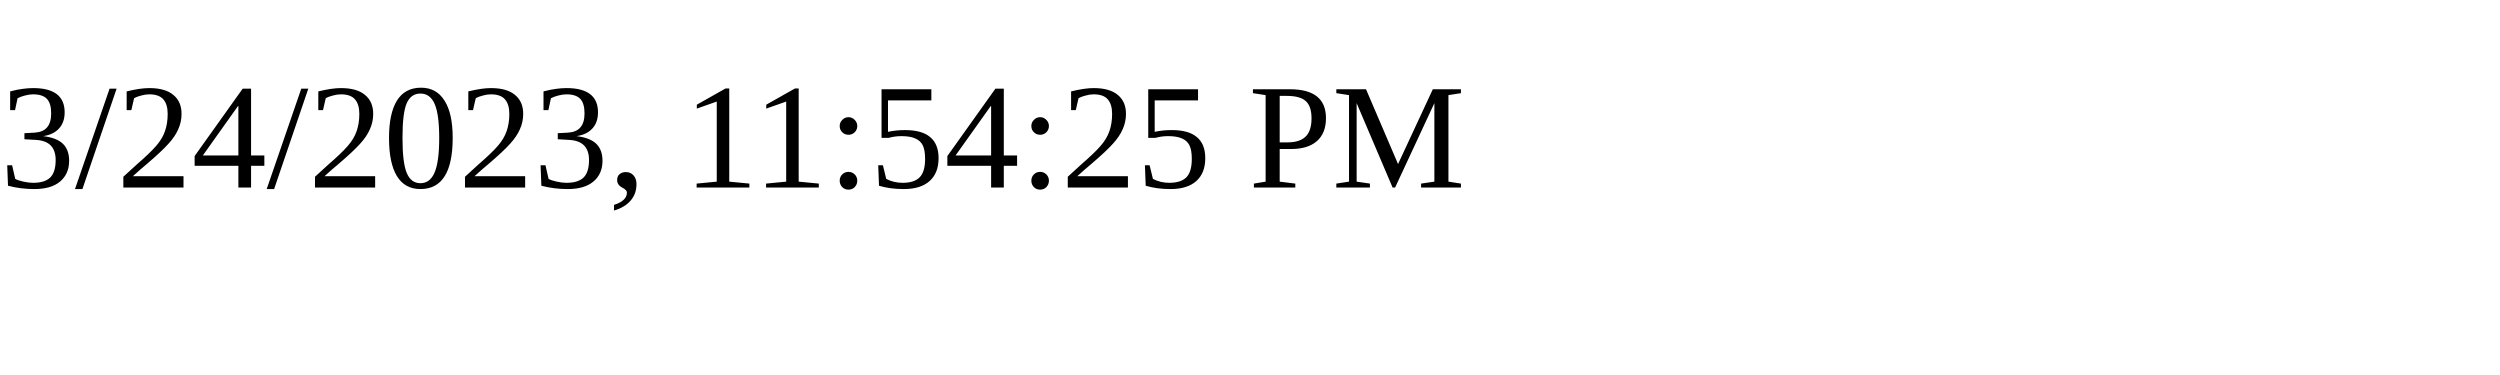
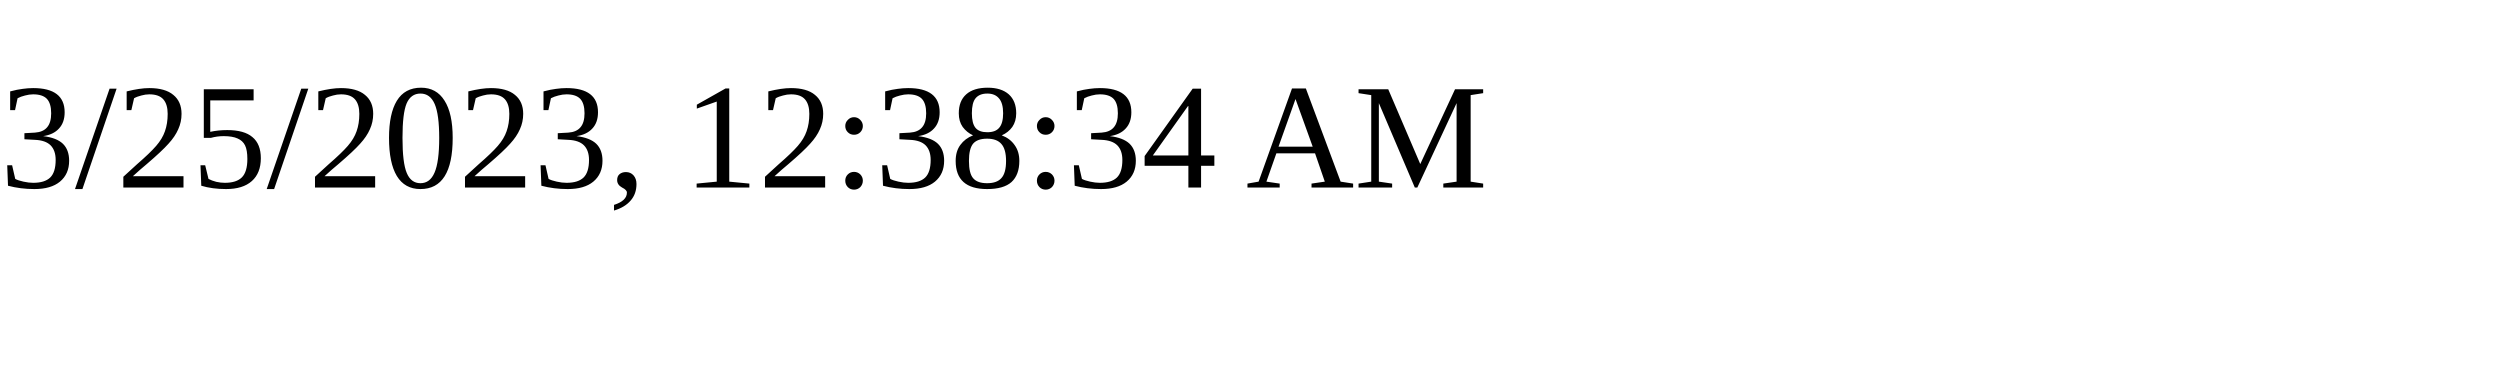
<svg xmlns="http://www.w3.org/2000/svg" height="30" width="200">
-   <text x="0" y="15">3/24/2023, 11:54:25 PM</text>
+   <text x="0" y="15">3/25/2023, 12:38:34 AM</text>
</svg>
